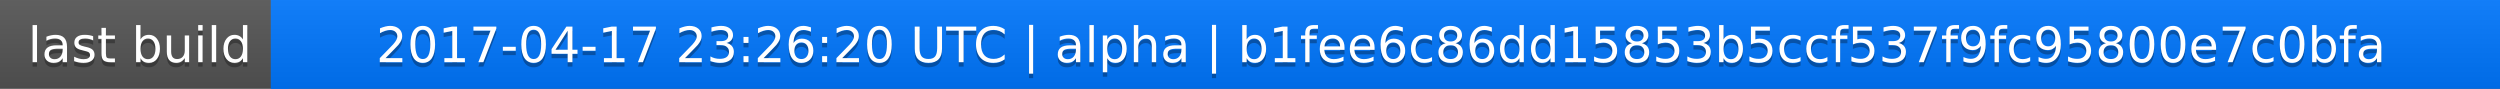
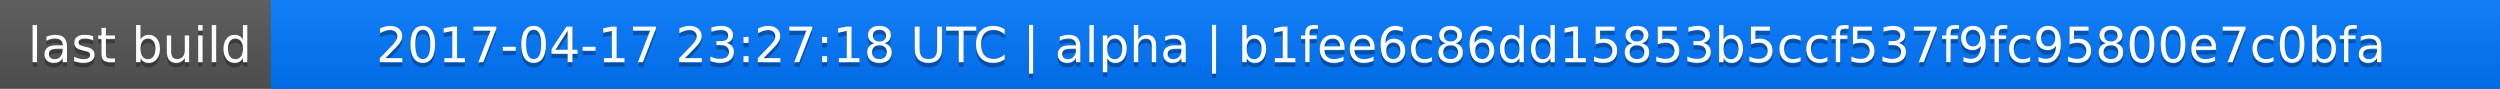
<svg xmlns="http://www.w3.org/2000/svg" width="563" height="20">
  <linearGradient id="a" x2="0" y2="100%">
    <stop offset="0" stop-color="#bbb" stop-opacity=".1" />
    <stop offset="1" stop-opacity=".1" />
  </linearGradient>
  <rect rx="0" width="563" height="20" fill="#555" />
  <rect rx="0" x="61" width="502" height="20" fill="#07f" />
  <path fill="#07f" d="M61 0h4v20h-4z" />
  <rect rx="0" width="563" height="20" fill="url(#a)" />
  <g fill="#fff" text-anchor="middle" font-family="DejaVu Sans,Verdana,Geneva,sans-serif" font-size="11">
    <text x="31.5" y="15" fill="#010101" fill-opacity=".3">last build</text>
    <text x="31.5" y="14">last build</text>
-     <text x="311" y="15" fill="#010101" fill-opacity=".3">2017-04-17 23:26:20 UTC | alpha | b1fee6c86dd15853b5ccf537f9fc95800e7c0bfa</text>
-     <text x="311" y="14">2017-04-17 23:26:20 UTC | alpha | b1fee6c86dd15853b5ccf537f9fc95800e7c0bfa</text>
+     <text x="311" y="15" fill="#010101" fill-opacity=".3">2017-04-17 23:27:18 UTC | alpha | b1fee6c86dd15853b5ccf537f9fc95800e7c0bfa</text>
+     <text x="311" y="14">2017-04-17 23:27:18 UTC | alpha | b1fee6c86dd15853b5ccf537f9fc95800e7c0bfa</text>
  </g>
</svg>
